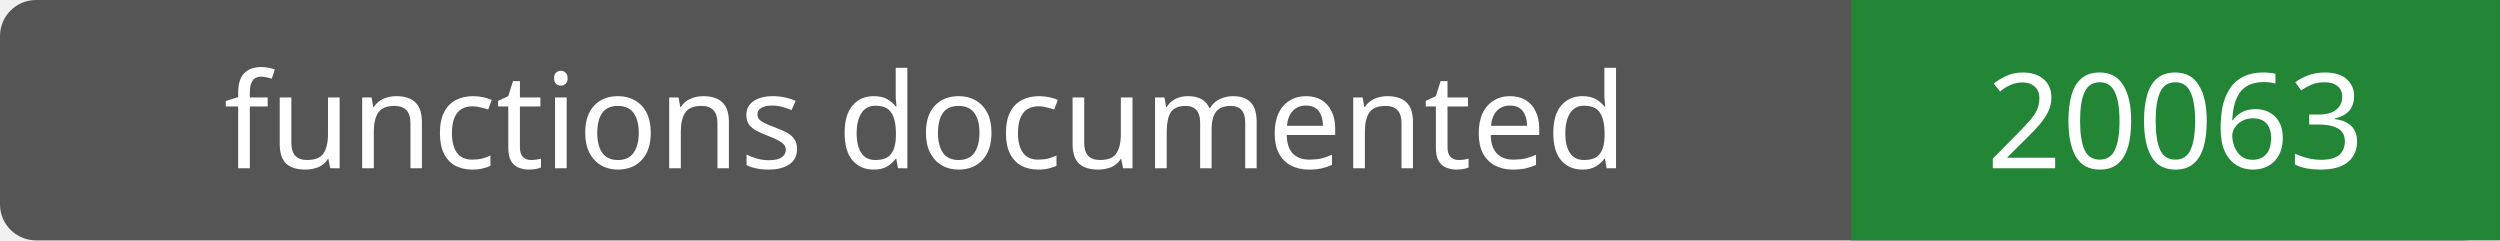
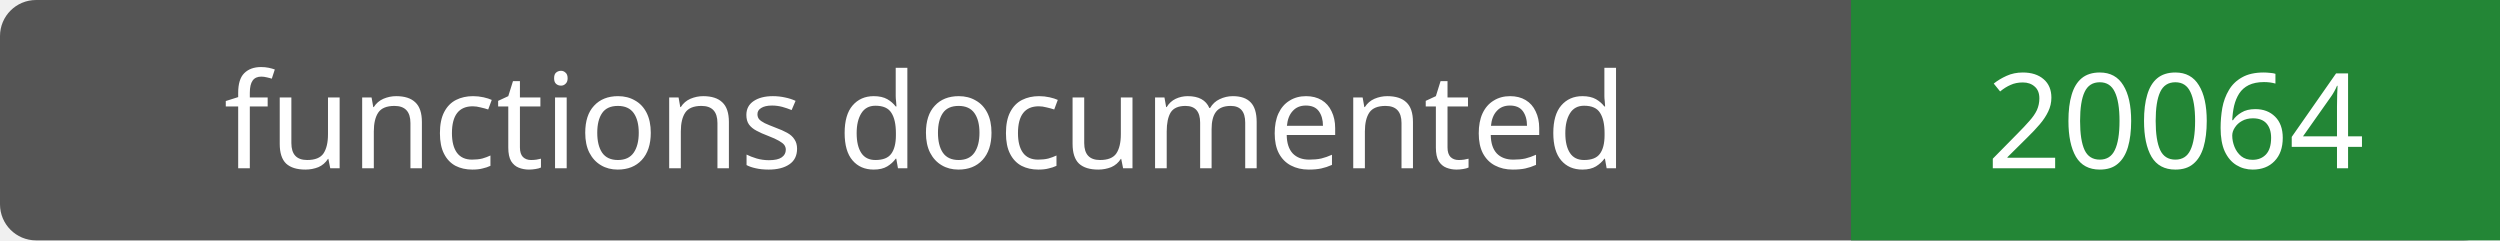
- <svg xmlns="http://www.w3.org/2000/svg" width="208" height="20" role="img" aria-label="functions documented: 20063">
+ <svg xmlns="http://www.w3.org/2000/svg" width="208" height="20" role="img" aria-label="functions documented: 20064">
  <rect width="208" height="20" rx="3" fill="#555" />
  <path fill="#238636" d="M154 0h54v20H154z" />
  <g fill="#fff" text-anchor="middle" font-family="Verdana,sans-serif" font-size="11">
    <text x="77.0" y="14">functions documented</text>
-     <text x="181.0" y="14">20063</text>
+     <text x="181.0" y="14">20064</text>
  </g>
</svg>
